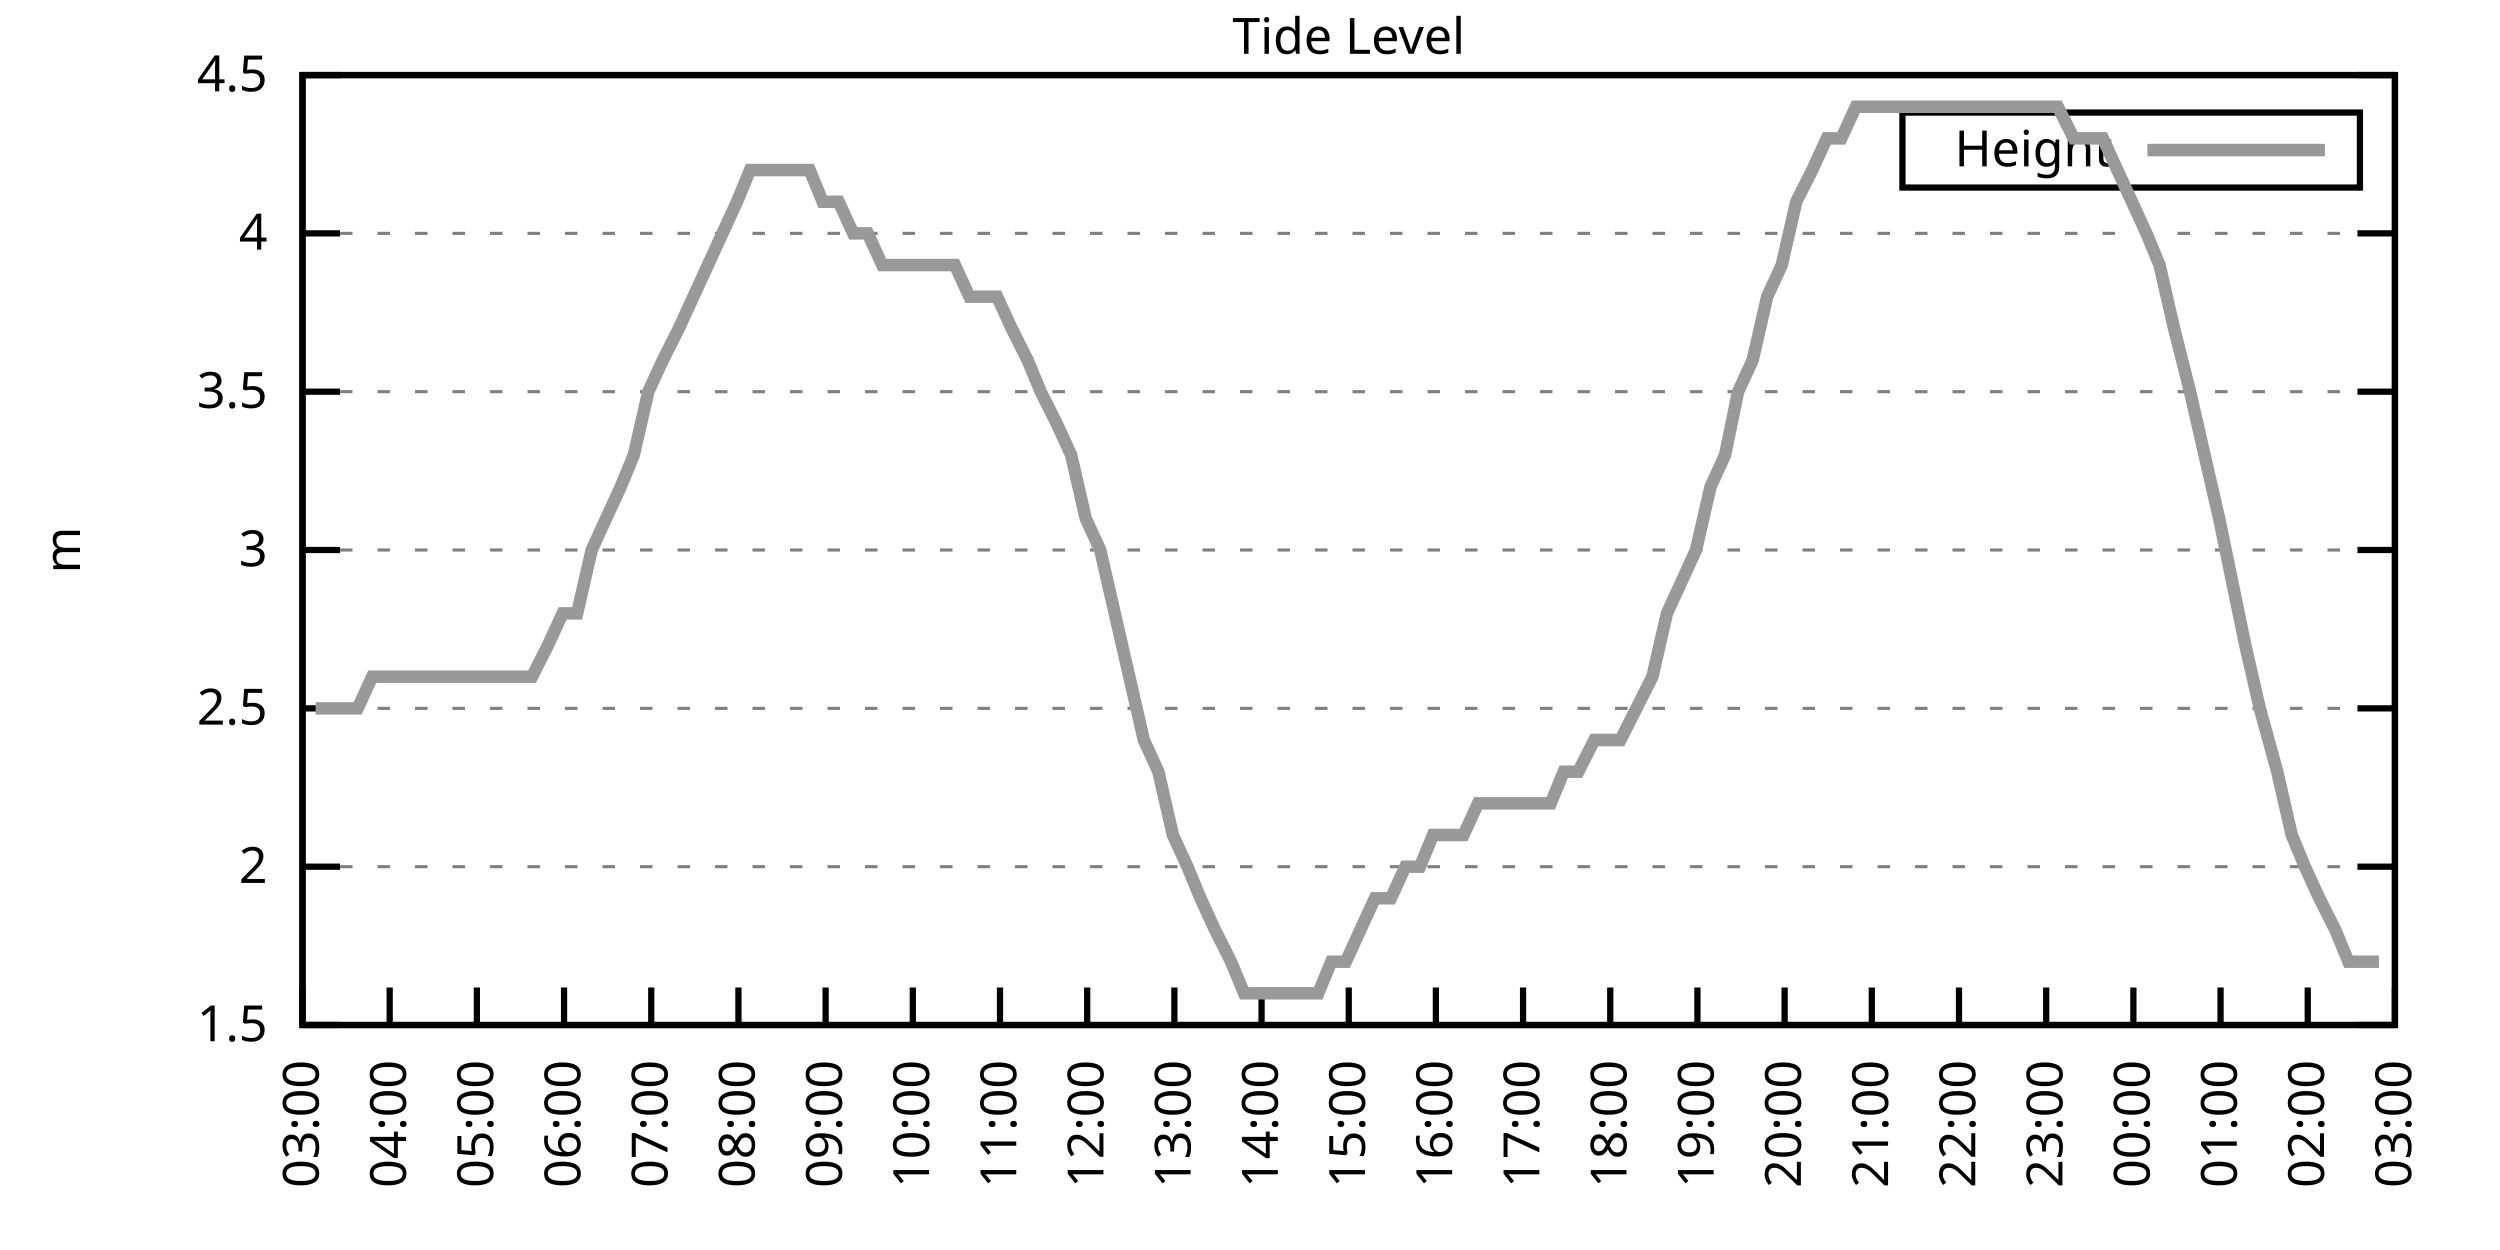
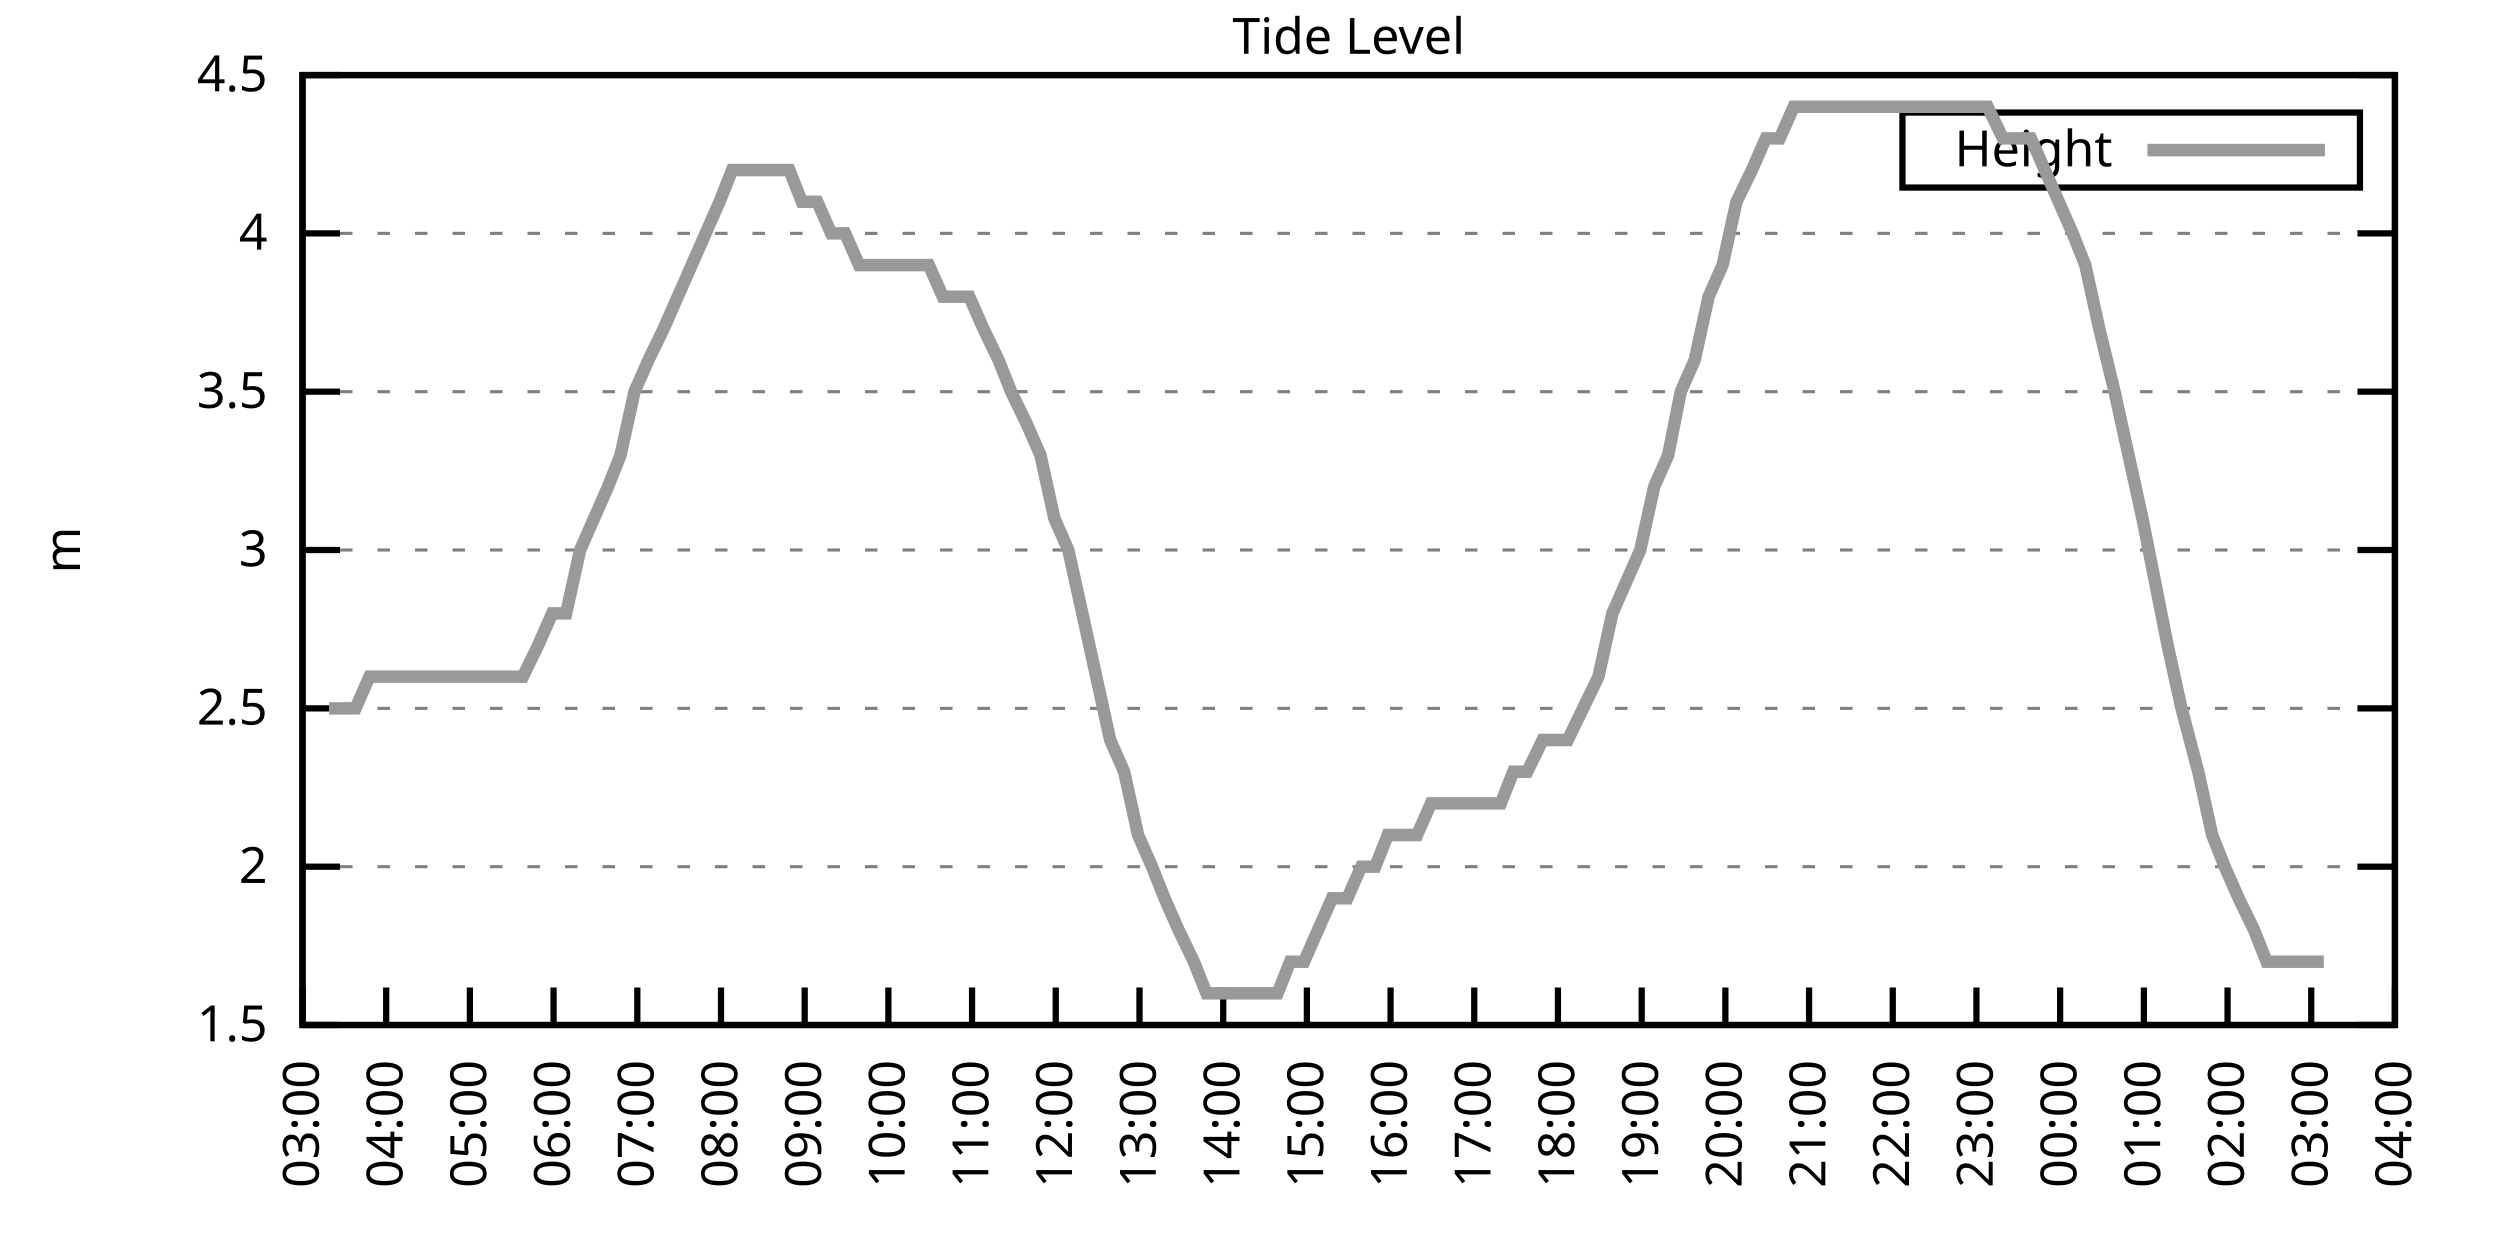
<svg xmlns="http://www.w3.org/2000/svg" xmlns:xlink="http://www.w3.org/1999/xlink" width="400" height="200" viewBox="0 0 400 200">
  <g id="gnuplot_canvas">
    <rect x="0" y="0" width="400" height="200" fill="none" />
    <defs>
      <circle id="gpDot" r="0.5" stroke-width="0.5" stroke="currentColor" />
      <path id="gpPt0" stroke-width="0.333" stroke="currentColor" d="M-1,0 h2 M0,-1 v2" />
      <path id="gpPt1" stroke-width="0.333" stroke="currentColor" d="M-1,-1 L1,1 M1,-1 L-1,1" />
      <path id="gpPt2" stroke-width="0.333" stroke="currentColor" d="M-1,0 L1,0 M0,-1 L0,1 M-1,-1 L1,1 M-1,1 L1,-1" />
      <rect id="gpPt3" stroke-width="0.333" stroke="currentColor" x="-1" y="-1" width="2" height="2" />
      <rect id="gpPt4" stroke-width="0.333" stroke="currentColor" fill="currentColor" x="-1" y="-1" width="2" height="2" />
      <circle id="gpPt5" stroke-width="0.333" stroke="currentColor" cx="0" cy="0" r="1" />
      <use xlink:href="#gpPt5" id="gpPt6" fill="currentColor" stroke="none" />
      <path id="gpPt7" stroke-width="0.333" stroke="currentColor" d="M0,-1.33 L-1.33,0.67 L1.33,0.67 z" />
      <use xlink:href="#gpPt7" id="gpPt8" fill="currentColor" stroke="none" />
      <use xlink:href="#gpPt7" id="gpPt9" stroke="currentColor" transform="rotate(180)" />
      <use xlink:href="#gpPt9" id="gpPt10" fill="currentColor" stroke="none" />
      <use xlink:href="#gpPt3" id="gpPt11" stroke="currentColor" transform="rotate(45)" />
      <use xlink:href="#gpPt11" id="gpPt12" fill="currentColor" stroke="none" />
      <path id="gpPt13" stroke-width="0.333" stroke="currentColor" d="M0,1.330 L1.265,0.411 L0.782,-1.067 L-0.782,-1.076 L-1.265,0.411 z" />
      <use xlink:href="#gpPt13" id="gpPt14" fill="currentColor" stroke="none" />
      <filter id="textbox" filterUnits="objectBoundingBox" x="0" y="0" height="1" width="1">
        <feFlood flood-color="white" flood-opacity="1" result="bgnd" />
        <feComposite in="SourceGraphic" in2="bgnd" operator="atop" />
      </filter>
      <filter id="greybox" filterUnits="objectBoundingBox" x="0" y="0" height="1" width="1">
        <feFlood flood-color="lightgrey" flood-opacity="1" result="grey" />
        <feComposite in="SourceGraphic" in2="grey" operator="atop" />
      </filter>
    </defs>
    <g fill="none" color="white" stroke="currentColor" stroke-width="1.00" stroke-linecap="butt" stroke-linejoin="miter">
</g>
    <g fill="none" color="black" stroke="currentColor" stroke-width="1.00" stroke-linecap="butt" stroke-linejoin="miter">
      <g stroke="none" shape-rendering="crispEdges">
        <polygon fill="rgb(255, 255, 255)" points="48.40,164.00 383.18,164.00 383.18,12.02 48.40,12.02 " />
      </g>
    </g>
    <g fill="none" color="black" stroke="currentColor" stroke-width="1.00" stroke-linecap="butt" stroke-linejoin="miter">
</g>
    <g fill="none" color="black" stroke="black" stroke-width="0.50" stroke-linecap="butt" stroke-linejoin="miter">
</g>
    <g fill="none" color="gray" stroke="currentColor" stroke-width="0.50" stroke-linecap="butt" stroke-linejoin="miter">
      <path stroke="gray" stroke-dasharray="2,4" class="gridline" d="M48.40,164.00 L383.19,164.00  " />
    </g>
    <g fill="none" color="gray" stroke="gray" stroke-width="1.00" stroke-linecap="butt" stroke-linejoin="miter">
</g>
    <g fill="none" color="black" stroke="currentColor" stroke-width="1.00" stroke-linecap="butt" stroke-linejoin="miter">
      <path stroke="black" d="M48.40,164.00 L54.40,164.00 M383.19,164.00 L377.19,164.00  " />
      <g transform="translate(42.80,166.60)" stroke="none" fill="black" font-family="Sans" font-size="8.00" text-anchor="end">
        <text>
          <tspan font-family="Sans"> 1.5</tspan>
        </text>
      </g>
    </g>
    <g fill="none" color="black" stroke="currentColor" stroke-width="1.00" stroke-linecap="butt" stroke-linejoin="miter">
</g>
    <g fill="none" color="black" stroke="black" stroke-width="0.50" stroke-linecap="butt" stroke-linejoin="miter">
</g>
    <g fill="none" color="gray" stroke="currentColor" stroke-width="0.50" stroke-linecap="butt" stroke-linejoin="miter">
      <path stroke="gray" stroke-dasharray="2,4" class="gridline" d="M48.40,138.67 L383.19,138.67  " />
    </g>
    <g fill="none" color="gray" stroke="gray" stroke-width="1.00" stroke-linecap="butt" stroke-linejoin="miter">
</g>
    <g fill="none" color="black" stroke="currentColor" stroke-width="1.00" stroke-linecap="butt" stroke-linejoin="miter">
      <path stroke="black" d="M48.40,138.67 L54.40,138.67 M383.19,138.67 L377.19,138.67  " />
      <g transform="translate(42.80,141.27)" stroke="none" fill="black" font-family="Sans" font-size="8.00" text-anchor="end">
        <text>
          <tspan font-family="Sans"> 2</tspan>
        </text>
      </g>
    </g>
    <g fill="none" color="black" stroke="currentColor" stroke-width="1.00" stroke-linecap="butt" stroke-linejoin="miter">
</g>
    <g fill="none" color="black" stroke="black" stroke-width="0.50" stroke-linecap="butt" stroke-linejoin="miter">
</g>
    <g fill="none" color="gray" stroke="currentColor" stroke-width="0.50" stroke-linecap="butt" stroke-linejoin="miter">
      <path stroke="gray" stroke-dasharray="2,4" class="gridline" d="M48.40,113.34 L383.19,113.34  " />
    </g>
    <g fill="none" color="gray" stroke="gray" stroke-width="1.00" stroke-linecap="butt" stroke-linejoin="miter">
</g>
    <g fill="none" color="black" stroke="currentColor" stroke-width="1.00" stroke-linecap="butt" stroke-linejoin="miter">
      <path stroke="black" d="M48.40,113.34 L54.40,113.34 M383.19,113.34 L377.19,113.34  " />
      <g transform="translate(42.80,115.94)" stroke="none" fill="black" font-family="Sans" font-size="8.00" text-anchor="end">
        <text>
          <tspan font-family="Sans"> 2.5</tspan>
        </text>
      </g>
    </g>
    <g fill="none" color="black" stroke="currentColor" stroke-width="1.00" stroke-linecap="butt" stroke-linejoin="miter">
</g>
    <g fill="none" color="black" stroke="black" stroke-width="0.50" stroke-linecap="butt" stroke-linejoin="miter">
</g>
    <g fill="none" color="gray" stroke="currentColor" stroke-width="0.50" stroke-linecap="butt" stroke-linejoin="miter">
      <path stroke="gray" stroke-dasharray="2,4" class="gridline" d="M48.40,88.00 L383.19,88.00  " />
    </g>
    <g fill="none" color="gray" stroke="gray" stroke-width="1.00" stroke-linecap="butt" stroke-linejoin="miter">
</g>
    <g fill="none" color="black" stroke="currentColor" stroke-width="1.00" stroke-linecap="butt" stroke-linejoin="miter">
      <path stroke="black" d="M48.40,88.00 L54.40,88.00 M383.19,88.00 L377.19,88.00  " />
      <g transform="translate(42.80,90.60)" stroke="none" fill="black" font-family="Sans" font-size="8.00" text-anchor="end">
        <text>
          <tspan font-family="Sans"> 3</tspan>
        </text>
      </g>
    </g>
    <g fill="none" color="black" stroke="currentColor" stroke-width="1.00" stroke-linecap="butt" stroke-linejoin="miter">
</g>
    <g fill="none" color="black" stroke="black" stroke-width="0.50" stroke-linecap="butt" stroke-linejoin="miter">
</g>
    <g fill="none" color="gray" stroke="currentColor" stroke-width="0.50" stroke-linecap="butt" stroke-linejoin="miter">
      <path stroke="gray" stroke-dasharray="2,4" class="gridline" d="M48.40,62.67 L383.19,62.67  " />
    </g>
    <g fill="none" color="gray" stroke="gray" stroke-width="1.00" stroke-linecap="butt" stroke-linejoin="miter">
</g>
    <g fill="none" color="black" stroke="currentColor" stroke-width="1.00" stroke-linecap="butt" stroke-linejoin="miter">
      <path stroke="black" d="M48.40,62.67 L54.40,62.67 M383.19,62.67 L377.19,62.67  " />
      <g transform="translate(42.80,65.27)" stroke="none" fill="black" font-family="Sans" font-size="8.00" text-anchor="end">
        <text>
          <tspan font-family="Sans"> 3.5</tspan>
        </text>
      </g>
    </g>
    <g fill="none" color="black" stroke="currentColor" stroke-width="1.00" stroke-linecap="butt" stroke-linejoin="miter">
</g>
    <g fill="none" color="black" stroke="black" stroke-width="0.50" stroke-linecap="butt" stroke-linejoin="miter">
</g>
    <g fill="none" color="gray" stroke="currentColor" stroke-width="0.50" stroke-linecap="butt" stroke-linejoin="miter">
      <path stroke="gray" stroke-dasharray="2,4" class="gridline" d="M48.40,37.34 L383.19,37.34  " />
    </g>
    <g fill="none" color="gray" stroke="gray" stroke-width="1.00" stroke-linecap="butt" stroke-linejoin="miter">
</g>
    <g fill="none" color="black" stroke="currentColor" stroke-width="1.00" stroke-linecap="butt" stroke-linejoin="miter">
      <path stroke="black" d="M48.40,37.34 L54.40,37.34 M383.19,37.34 L377.19,37.34  " />
      <g transform="translate(42.80,39.94)" stroke="none" fill="black" font-family="Sans" font-size="8.00" text-anchor="end">
        <text>
          <tspan font-family="Sans"> 4</tspan>
        </text>
      </g>
    </g>
    <g fill="none" color="black" stroke="currentColor" stroke-width="1.00" stroke-linecap="butt" stroke-linejoin="miter">
</g>
    <g fill="none" color="black" stroke="black" stroke-width="0.50" stroke-linecap="butt" stroke-linejoin="miter">
</g>
    <g fill="none" color="gray" stroke="currentColor" stroke-width="0.50" stroke-linecap="butt" stroke-linejoin="miter">
      <path stroke="gray" stroke-dasharray="2,4" class="gridline" d="M48.40,12.01 L383.19,12.01  " />
    </g>
    <g fill="none" color="gray" stroke="gray" stroke-width="1.00" stroke-linecap="butt" stroke-linejoin="miter">
</g>
    <g fill="none" color="black" stroke="currentColor" stroke-width="1.00" stroke-linecap="butt" stroke-linejoin="miter">
      <path stroke="black" d="M48.40,12.01 L54.40,12.01 M383.19,12.01 L377.19,12.01  " />
      <g transform="translate(42.80,14.61)" stroke="none" fill="black" font-family="Sans" font-size="8.00" text-anchor="end">
        <text>
          <tspan font-family="Sans"> 4.5</tspan>
        </text>
      </g>
    </g>
    <g fill="none" color="black" stroke="currentColor" stroke-width="1.00" stroke-linecap="butt" stroke-linejoin="miter">
      <path stroke="black" d="M48.40,164.00 L48.40,158.00  " />
      <g transform="translate(51.00,169.60) rotate(270.00)" stroke="none" fill="black" font-family="Sans" font-size="8.00" text-anchor="end">
        <text>
          <tspan font-family="Sans">03:00</tspan>
        </text>
      </g>
    </g>
    <g fill="none" color="black" stroke="currentColor" stroke-width="1.00" stroke-linecap="butt" stroke-linejoin="miter">
-       <path stroke="black" d="M62.35,164.00 L62.35,158.00  " />
-       <g transform="translate(64.95,169.60) rotate(270.00)" stroke="none" fill="black" font-family="Sans" font-size="8.00" text-anchor="end">
+       <path stroke="black" d="M61.79,164.00 L61.79,158.00  " />
+       <g transform="translate(64.39,169.60) rotate(270.00)" stroke="none" fill="black" font-family="Sans" font-size="8.00" text-anchor="end">
        <text>
          <tspan font-family="Sans">04:00</tspan>
        </text>
      </g>
    </g>
    <g fill="none" color="black" stroke="currentColor" stroke-width="1.00" stroke-linecap="butt" stroke-linejoin="miter">
-       <path stroke="black" d="M76.30,164.00 L76.30,158.00  " />
-       <g transform="translate(78.90,169.60) rotate(270.00)" stroke="none" fill="black" font-family="Sans" font-size="8.00" text-anchor="end">
+       <path stroke="black" d="M75.18,164.00 L75.18,158.00  " />
+       <g transform="translate(77.78,169.60) rotate(270.00)" stroke="none" fill="black" font-family="Sans" font-size="8.00" text-anchor="end">
        <text>
          <tspan font-family="Sans">05:00</tspan>
        </text>
      </g>
    </g>
    <g fill="none" color="black" stroke="currentColor" stroke-width="1.00" stroke-linecap="butt" stroke-linejoin="miter">
-       <path stroke="black" d="M90.25,164.00 L90.25,158.00  " />
-       <g transform="translate(92.85,169.60) rotate(270.00)" stroke="none" fill="black" font-family="Sans" font-size="8.00" text-anchor="end">
+       <path stroke="black" d="M88.57,164.00 L88.57,158.00  " />
+       <g transform="translate(91.17,169.60) rotate(270.00)" stroke="none" fill="black" font-family="Sans" font-size="8.00" text-anchor="end">
        <text>
          <tspan font-family="Sans">06:00</tspan>
        </text>
      </g>
    </g>
    <g fill="none" color="black" stroke="currentColor" stroke-width="1.00" stroke-linecap="butt" stroke-linejoin="miter">
-       <path stroke="black" d="M104.20,164.00 L104.20,158.00  " />
-       <g transform="translate(106.80,169.60) rotate(270.00)" stroke="none" fill="black" font-family="Sans" font-size="8.00" text-anchor="end">
+       <path stroke="black" d="M101.97,164.00 L101.97,158.00  " />
+       <g transform="translate(104.57,169.60) rotate(270.00)" stroke="none" fill="black" font-family="Sans" font-size="8.00" text-anchor="end">
        <text>
          <tspan font-family="Sans">07:00</tspan>
        </text>
      </g>
    </g>
    <g fill="none" color="black" stroke="currentColor" stroke-width="1.00" stroke-linecap="butt" stroke-linejoin="miter">
-       <path stroke="black" d="M118.15,164.00 L118.15,158.00  " />
-       <g transform="translate(120.75,169.60) rotate(270.00)" stroke="none" fill="black" font-family="Sans" font-size="8.00" text-anchor="end">
+       <path stroke="black" d="M115.36,164.00 L115.36,158.00  " />
+       <g transform="translate(117.96,169.60) rotate(270.00)" stroke="none" fill="black" font-family="Sans" font-size="8.00" text-anchor="end">
        <text>
          <tspan font-family="Sans">08:00</tspan>
        </text>
      </g>
    </g>
    <g fill="none" color="black" stroke="currentColor" stroke-width="1.00" stroke-linecap="butt" stroke-linejoin="miter">
-       <path stroke="black" d="M132.10,164.00 L132.10,158.00  " />
-       <g transform="translate(134.70,169.60) rotate(270.00)" stroke="none" fill="black" font-family="Sans" font-size="8.00" text-anchor="end">
+       <path stroke="black" d="M128.75,164.00 L128.75,158.00  " />
+       <g transform="translate(131.35,169.60) rotate(270.00)" stroke="none" fill="black" font-family="Sans" font-size="8.00" text-anchor="end">
        <text>
          <tspan font-family="Sans">09:00</tspan>
        </text>
      </g>
    </g>
    <g fill="none" color="black" stroke="currentColor" stroke-width="1.00" stroke-linecap="butt" stroke-linejoin="miter">
-       <path stroke="black" d="M146.05,164.00 L146.05,158.00  " />
-       <g transform="translate(148.65,169.60) rotate(270.00)" stroke="none" fill="black" font-family="Sans" font-size="8.00" text-anchor="end">
+       <path stroke="black" d="M142.14,164.00 L142.14,158.00  " />
+       <g transform="translate(144.74,169.60) rotate(270.00)" stroke="none" fill="black" font-family="Sans" font-size="8.00" text-anchor="end">
        <text>
          <tspan font-family="Sans">10:00</tspan>
        </text>
      </g>
    </g>
    <g fill="none" color="black" stroke="currentColor" stroke-width="1.00" stroke-linecap="butt" stroke-linejoin="miter">
-       <path stroke="black" d="M160.00,164.00 L160.00,158.00  " />
-       <g transform="translate(162.60,169.60) rotate(270.00)" stroke="none" fill="black" font-family="Sans" font-size="8.00" text-anchor="end">
+       <path stroke="black" d="M155.53,164.00 L155.53,158.00  " />
+       <g transform="translate(158.13,169.60) rotate(270.00)" stroke="none" fill="black" font-family="Sans" font-size="8.00" text-anchor="end">
        <text>
          <tspan font-family="Sans">11:00</tspan>
        </text>
      </g>
    </g>
    <g fill="none" color="black" stroke="currentColor" stroke-width="1.00" stroke-linecap="butt" stroke-linejoin="miter">
-       <path stroke="black" d="M173.95,164.00 L173.95,158.00  " />
-       <g transform="translate(176.55,169.60) rotate(270.00)" stroke="none" fill="black" font-family="Sans" font-size="8.00" text-anchor="end">
+       <path stroke="black" d="M168.92,164.00 L168.92,158.00  " />
+       <g transform="translate(171.52,169.60) rotate(270.00)" stroke="none" fill="black" font-family="Sans" font-size="8.00" text-anchor="end">
        <text>
          <tspan font-family="Sans">12:00</tspan>
        </text>
      </g>
    </g>
    <g fill="none" color="black" stroke="currentColor" stroke-width="1.00" stroke-linecap="butt" stroke-linejoin="miter">
-       <path stroke="black" d="M187.90,164.00 L187.90,158.00  " />
-       <g transform="translate(190.50,169.60) rotate(270.00)" stroke="none" fill="black" font-family="Sans" font-size="8.00" text-anchor="end">
+       <path stroke="black" d="M182.32,164.00 L182.32,158.00  " />
+       <g transform="translate(184.92,169.60) rotate(270.00)" stroke="none" fill="black" font-family="Sans" font-size="8.00" text-anchor="end">
        <text>
          <tspan font-family="Sans">13:00</tspan>
        </text>
      </g>
    </g>
    <g fill="none" color="black" stroke="currentColor" stroke-width="1.00" stroke-linecap="butt" stroke-linejoin="miter">
-       <path stroke="black" d="M201.85,164.00 L201.85,158.00  " />
-       <g transform="translate(204.45,169.60) rotate(270.00)" stroke="none" fill="black" font-family="Sans" font-size="8.00" text-anchor="end">
+       <path stroke="black" d="M195.71,164.00 L195.71,158.00  " />
+       <g transform="translate(198.31,169.60) rotate(270.00)" stroke="none" fill="black" font-family="Sans" font-size="8.00" text-anchor="end">
        <text>
          <tspan font-family="Sans">14:00</tspan>
        </text>
      </g>
    </g>
    <g fill="none" color="black" stroke="currentColor" stroke-width="1.00" stroke-linecap="butt" stroke-linejoin="miter">
-       <path stroke="black" d="M215.80,164.00 L215.80,158.00  " />
-       <g transform="translate(218.40,169.60) rotate(270.00)" stroke="none" fill="black" font-family="Sans" font-size="8.00" text-anchor="end">
+       <path stroke="black" d="M209.10,164.00 L209.10,158.00  " />
+       <g transform="translate(211.70,169.60) rotate(270.00)" stroke="none" fill="black" font-family="Sans" font-size="8.00" text-anchor="end">
        <text>
          <tspan font-family="Sans">15:00</tspan>
        </text>
      </g>
    </g>
    <g fill="none" color="black" stroke="currentColor" stroke-width="1.00" stroke-linecap="butt" stroke-linejoin="miter">
-       <path stroke="black" d="M229.74,164.00 L229.74,158.00  " />
-       <g transform="translate(232.34,169.60) rotate(270.00)" stroke="none" fill="black" font-family="Sans" font-size="8.00" text-anchor="end">
+       <path stroke="black" d="M222.49,164.00 L222.49,158.00  " />
+       <g transform="translate(225.09,169.60) rotate(270.00)" stroke="none" fill="black" font-family="Sans" font-size="8.00" text-anchor="end">
        <text>
          <tspan font-family="Sans">16:00</tspan>
        </text>
      </g>
    </g>
    <g fill="none" color="black" stroke="currentColor" stroke-width="1.00" stroke-linecap="butt" stroke-linejoin="miter">
-       <path stroke="black" d="M243.69,164.00 L243.69,158.00  " />
-       <g transform="translate(246.29,169.60) rotate(270.00)" stroke="none" fill="black" font-family="Sans" font-size="8.00" text-anchor="end">
+       <path stroke="black" d="M235.88,164.00 L235.88,158.00  " />
+       <g transform="translate(238.48,169.60) rotate(270.00)" stroke="none" fill="black" font-family="Sans" font-size="8.00" text-anchor="end">
        <text>
          <tspan font-family="Sans">17:00</tspan>
        </text>
      </g>
    </g>
    <g fill="none" color="black" stroke="currentColor" stroke-width="1.00" stroke-linecap="butt" stroke-linejoin="miter">
-       <path stroke="black" d="M257.64,164.00 L257.64,158.00  " />
-       <g transform="translate(260.24,169.60) rotate(270.00)" stroke="none" fill="black" font-family="Sans" font-size="8.00" text-anchor="end">
+       <path stroke="black" d="M249.27,164.00 L249.27,158.00  " />
+       <g transform="translate(251.87,169.60) rotate(270.00)" stroke="none" fill="black" font-family="Sans" font-size="8.00" text-anchor="end">
        <text>
          <tspan font-family="Sans">18:00</tspan>
        </text>
      </g>
    </g>
    <g fill="none" color="black" stroke="currentColor" stroke-width="1.00" stroke-linecap="butt" stroke-linejoin="miter">
-       <path stroke="black" d="M271.59,164.00 L271.59,158.00  " />
-       <g transform="translate(274.19,169.60) rotate(270.00)" stroke="none" fill="black" font-family="Sans" font-size="8.00" text-anchor="end">
+       <path stroke="black" d="M262.67,164.00 L262.67,158.00  " />
+       <g transform="translate(265.27,169.60) rotate(270.00)" stroke="none" fill="black" font-family="Sans" font-size="8.00" text-anchor="end">
        <text>
          <tspan font-family="Sans">19:00</tspan>
        </text>
      </g>
    </g>
    <g fill="none" color="black" stroke="currentColor" stroke-width="1.00" stroke-linecap="butt" stroke-linejoin="miter">
-       <path stroke="black" d="M285.54,164.00 L285.54,158.00  " />
-       <g transform="translate(288.14,169.60) rotate(270.00)" stroke="none" fill="black" font-family="Sans" font-size="8.00" text-anchor="end">
+       <path stroke="black" d="M276.06,164.00 L276.06,158.00  " />
+       <g transform="translate(278.66,169.60) rotate(270.00)" stroke="none" fill="black" font-family="Sans" font-size="8.00" text-anchor="end">
        <text>
          <tspan font-family="Sans">20:00</tspan>
        </text>
      </g>
    </g>
    <g fill="none" color="black" stroke="currentColor" stroke-width="1.00" stroke-linecap="butt" stroke-linejoin="miter">
-       <path stroke="black" d="M299.49,164.00 L299.49,158.00  " />
-       <g transform="translate(302.09,169.60) rotate(270.00)" stroke="none" fill="black" font-family="Sans" font-size="8.00" text-anchor="end">
+       <path stroke="black" d="M289.45,164.00 L289.45,158.00  " />
+       <g transform="translate(292.05,169.60) rotate(270.00)" stroke="none" fill="black" font-family="Sans" font-size="8.00" text-anchor="end">
        <text>
          <tspan font-family="Sans">21:00</tspan>
        </text>
      </g>
    </g>
    <g fill="none" color="black" stroke="currentColor" stroke-width="1.00" stroke-linecap="butt" stroke-linejoin="miter">
-       <path stroke="black" d="M313.44,164.00 L313.44,158.00  " />
-       <g transform="translate(316.04,169.60) rotate(270.00)" stroke="none" fill="black" font-family="Sans" font-size="8.00" text-anchor="end">
+       <path stroke="black" d="M302.84,164.00 L302.84,158.00  " />
+       <g transform="translate(305.44,169.60) rotate(270.00)" stroke="none" fill="black" font-family="Sans" font-size="8.00" text-anchor="end">
        <text>
          <tspan font-family="Sans">22:00</tspan>
        </text>
      </g>
    </g>
    <g fill="none" color="black" stroke="currentColor" stroke-width="1.00" stroke-linecap="butt" stroke-linejoin="miter">
-       <path stroke="black" d="M327.39,164.00 L327.39,158.00  " />
-       <g transform="translate(329.99,169.60) rotate(270.00)" stroke="none" fill="black" font-family="Sans" font-size="8.00" text-anchor="end">
+       <path stroke="black" d="M316.23,164.00 L316.23,158.00  " />
+       <g transform="translate(318.83,169.60) rotate(270.00)" stroke="none" fill="black" font-family="Sans" font-size="8.00" text-anchor="end">
        <text>
          <tspan font-family="Sans">23:00</tspan>
        </text>
      </g>
    </g>
    <g fill="none" color="black" stroke="currentColor" stroke-width="1.00" stroke-linecap="butt" stroke-linejoin="miter">
-       <path stroke="black" d="M341.34,164.00 L341.34,158.00  " />
-       <g transform="translate(343.94,169.60) rotate(270.00)" stroke="none" fill="black" font-family="Sans" font-size="8.00" text-anchor="end">
+       <path stroke="black" d="M329.62,164.00 L329.62,158.00  " />
+       <g transform="translate(332.22,169.60) rotate(270.00)" stroke="none" fill="black" font-family="Sans" font-size="8.00" text-anchor="end">
        <text>
          <tspan font-family="Sans">00:00</tspan>
        </text>
      </g>
    </g>
    <g fill="none" color="black" stroke="currentColor" stroke-width="1.00" stroke-linecap="butt" stroke-linejoin="miter">
-       <path stroke="black" d="M355.29,164.00 L355.29,158.00  " />
-       <g transform="translate(357.89,169.60) rotate(270.00)" stroke="none" fill="black" font-family="Sans" font-size="8.00" text-anchor="end">
+       <path stroke="black" d="M343.02,164.00 L343.02,158.00  " />
+       <g transform="translate(345.62,169.60) rotate(270.00)" stroke="none" fill="black" font-family="Sans" font-size="8.00" text-anchor="end">
        <text>
          <tspan font-family="Sans">01:00</tspan>
        </text>
      </g>
    </g>
    <g fill="none" color="black" stroke="currentColor" stroke-width="1.00" stroke-linecap="butt" stroke-linejoin="miter">
-       <path stroke="black" d="M369.24,164.00 L369.24,158.00  " />
-       <g transform="translate(371.84,169.60) rotate(270.00)" stroke="none" fill="black" font-family="Sans" font-size="8.00" text-anchor="end">
+       <path stroke="black" d="M356.41,164.00 L356.41,158.00  " />
+       <g transform="translate(359.01,169.60) rotate(270.00)" stroke="none" fill="black" font-family="Sans" font-size="8.00" text-anchor="end">
        <text>
          <tspan font-family="Sans">02:00</tspan>
+         </text>
+       </g>
+     </g>
+     <g fill="none" color="black" stroke="currentColor" stroke-width="1.00" stroke-linecap="butt" stroke-linejoin="miter">
+       <path stroke="black" d="M369.80,164.00 L369.80,158.00  " />
+       <g transform="translate(372.40,169.60) rotate(270.00)" stroke="none" fill="black" font-family="Sans" font-size="8.00" text-anchor="end">
+         <text>
+           <tspan font-family="Sans">03:00</tspan>
        </text>
      </g>
    </g>
    <g fill="none" color="black" stroke="currentColor" stroke-width="1.00" stroke-linecap="butt" stroke-linejoin="miter">
      <path stroke="black" d="M383.19,164.00 L383.19,158.00  " />
      <g transform="translate(385.79,169.60) rotate(270.00)" stroke="none" fill="black" font-family="Sans" font-size="8.00" text-anchor="end">
        <text>
-           <tspan font-family="Sans">03:00</tspan>
+           <tspan font-family="Sans">04:00</tspan>
        </text>
      </g>
    </g>
    <g fill="none" color="black" stroke="currentColor" stroke-width="1.00" stroke-linecap="butt" stroke-linejoin="miter">
</g>
    <g fill="none" color="black" stroke="currentColor" stroke-width="1.00" stroke-linecap="butt" stroke-linejoin="miter">
      <path stroke="black" d="M48.40,12.01 L48.40,164.00 L383.19,164.00 L383.19,12.01 L48.40,12.01 Z  " />
    </g>
    <g fill="none" color="black" stroke="currentColor" stroke-width="1.00" stroke-linecap="butt" stroke-linejoin="miter">
</g>
    <g fill="none" color="black" stroke="currentColor" stroke-width="1.00" stroke-linecap="butt" stroke-linejoin="miter">
      <path stroke="black" d="M304.39,30.01 L304.39,18.01 L377.59,18.01 L377.59,30.01 L304.39,30.01 Z  " />
    </g>
    <g id="Tide_level_plot_1">
      <g fill="none" color="white" stroke="black" stroke-width="2.00" stroke-linecap="butt" stroke-linejoin="miter">
</g>
      <g fill="none" color="black" stroke="currentColor" stroke-width="2.00" stroke-linecap="butt" stroke-linejoin="miter">
        <g transform="translate(337.99,26.61)" stroke="none" fill="black" font-family="Sans" font-size="8.00" text-anchor="end">
          <text>
            <tspan font-family="Sans">Height</tspan>
          </text>
        </g>
      </g>
      <g fill="none" color="black" stroke="currentColor" stroke-width="2.00" stroke-linecap="butt" stroke-linejoin="miter">
-         <path stroke="rgb(153, 153, 153)" d="M343.59,24.01 L371.99,24.01 M50.49,113.34 L52.82,113.34 L55.14,113.34 L57.23,113.34 L59.56,108.27 L62.12,108.27   L64.21,108.27 L66.53,108.27 L68.86,108.27 L71.42,108.27 L73.74,108.27 L76.07,108.27 L78.39,108.27 L80.72,108.27   L82.81,108.27 L85.13,108.27 L87.69,103.20 L90.02,98.14 L92.34,98.14 L94.67,88.00 L96.99,82.94 L99.32,77.87   L101.41,72.81 L103.73,62.67 L106.06,57.61 L108.62,52.54 L110.94,47.47 L113.27,42.41 L115.59,37.34 L117.92,32.28   L120.01,27.21 L122.33,27.21 L124.89,27.21 L126.98,27.21 L129.54,27.21 L131.63,32.28 L134.19,32.28 L136.51,37.34   L138.84,37.34 L141.16,42.41 L143.49,42.41 L145.81,42.41 L147.91,42.41 L150.46,42.41 L152.79,42.41 L155.11,47.47   L157.44,47.47 L159.53,47.47 L161.86,52.54 L164.41,57.61 L166.51,62.67 L169.06,67.74 L171.39,72.81 L173.71,82.94   L176.04,88.00 L178.36,98.14 L180.69,108.27 L183.01,118.40 L185.34,123.47 L187.66,133.60 L189.99,138.67 L192.08,143.73   L194.41,148.80 L196.96,153.87 L199.06,158.93 L201.61,158.93 L203.94,158.93 L206.26,158.93 L208.59,158.93 L210.91,158.93   L213.01,153.87 L215.33,153.87 L217.65,148.80 L219.98,143.73 L222.54,143.73 L224.86,138.67 L227.19,138.67 L229.28,133.60   L231.60,133.60 L234.16,133.60 L236.49,128.54 L238.81,128.54 L241.14,128.54 L243.46,128.54 L245.55,128.54 L248.11,128.54   L250.20,123.47 L252.53,123.47 L255.09,118.40 L257.41,118.40 L259.27,118.40 L261.83,113.34 L264.39,108.27 L266.71,98.14   L269.04,93.07 L271.36,88.00 L273.69,77.87 L276.01,72.81 L278.10,62.67 L280.43,57.61 L282.75,47.47 L285.08,42.41   L287.40,32.28 L289.96,27.21 L292.29,22.14 L294.61,22.14 L296.94,17.08 L299.26,17.08 L301.35,17.08 L303.91,17.08   L306.23,17.08 L308.56,17.08 L310.88,17.08 L313.21,17.08 L315.30,17.08 L317.86,17.08 L320.18,17.08 L322.51,17.08   L324.60,17.08 L326.93,17.08 L329.25,17.08 L331.81,22.14 L334.13,22.14 L336.46,22.14 L338.78,27.21 L341.11,32.28   L343.43,37.34 L345.53,42.41 L347.85,52.54 L350.41,62.67 L352.73,72.81 L355.06,82.94 L357.15,93.07 L359.24,103.20   L361.57,113.34 L364.36,123.47 L366.68,133.60 L368.78,138.67 L371.10,143.73 L373.66,148.80 L375.75,153.87 L378.08,153.87   L380.63,153.87  " />
+         <path stroke="rgb(153, 153, 153)" d="M343.59,24.01 L371.99,24.01 M52.64,113.34 L54.87,113.34 L56.88,113.34 L59.11,108.27 L61.57,108.27 L63.58,108.27   L65.81,108.27 L68.04,108.27 L70.50,108.27 L72.73,108.27 L74.96,108.27 L77.19,108.27 L79.42,108.27 L81.43,108.27   L83.66,108.27 L86.12,103.20 L88.35,98.14 L90.58,98.14 L92.82,88.00 L95.05,82.94 L97.28,77.87 L99.29,72.81   L101.52,62.67 L103.75,57.61 L106.21,52.54 L108.44,47.47 L110.67,42.41 L112.90,37.34 L115.13,32.28 L117.14,27.21   L119.38,27.21 L121.83,27.21 L123.84,27.21 L126.29,27.21 L128.30,32.28 L130.76,32.28 L132.99,37.34 L135.22,37.34   L137.45,42.41 L139.69,42.41 L141.92,42.41 L143.93,42.41 L146.38,42.41 L148.61,42.41 L150.85,47.47 L153.08,47.47   L155.09,47.47 L157.32,52.54 L159.77,57.61 L161.78,62.67 L164.24,67.74 L166.47,72.81 L168.70,82.94 L170.93,88.00   L173.17,98.14 L175.40,108.27 L177.63,118.40 L179.86,123.47 L182.09,133.60 L184.32,138.67 L186.33,143.73 L188.57,148.80   L191.02,153.87 L193.03,158.93 L195.48,158.93 L197.72,158.93 L199.95,158.93 L202.18,158.93 L204.41,158.93 L206.42,153.87   L208.65,153.87 L210.88,148.80 L213.12,143.73 L215.57,143.73 L217.80,138.67 L220.04,138.67 L222.04,133.60 L224.28,133.60   L226.73,133.60 L228.96,128.54 L231.20,128.54 L233.43,128.54 L235.66,128.54 L237.67,128.54 L240.12,128.54 L242.13,123.47   L244.36,123.47 L246.82,118.40 L249.05,118.40 L250.84,118.40 L253.29,113.34 L255.75,108.27 L257.98,98.14 L260.21,93.07   L262.44,88.00 L264.67,77.87 L266.91,72.81 L268.92,62.67 L271.15,57.61 L273.38,47.47 L275.61,42.41 L277.84,32.28   L280.30,27.21 L282.53,22.14 L284.76,22.14 L286.99,17.08 L289.23,17.08 L291.23,17.08 L293.69,17.08 L295.92,17.08   L298.15,17.08 L300.39,17.08 L302.62,17.08 L304.63,17.08 L307.08,17.08 L309.31,17.08 L311.54,17.08 L313.55,17.08   L315.79,17.08 L318.02,17.08 L320.47,22.14 L322.70,22.14 L324.94,22.14 L327.17,27.21 L329.40,32.28 L331.63,37.34   L333.64,42.41 L335.87,52.54 L338.33,62.67 L340.56,72.81 L342.79,82.94 L344.80,93.07 L346.81,103.20 L349.04,113.34   L351.72,123.47 L353.95,133.60 L355.96,138.67 L358.19,143.73 L360.65,148.80 L362.66,153.87 L364.89,153.87 L367.34,153.87   L369.58,153.87 L371.81,153.87  " />
      </g>
    </g>
    <g fill="none" color="black" stroke="currentColor" stroke-width="2.00" stroke-linecap="butt" stroke-linejoin="miter">
</g>
    <g fill="none" color="black" stroke="black" stroke-width="1.00" stroke-linecap="butt" stroke-linejoin="miter">
</g>
    <g fill="none" color="black" stroke="currentColor" stroke-width="1.00" stroke-linecap="butt" stroke-linejoin="miter">
      <path stroke="black" d="M48.40,12.01 L48.40,164.00 L383.19,164.00 L383.19,12.01 L48.40,12.01 Z  " />
      <g transform="translate(12.80,88.01) rotate(270.00)" stroke="none" fill="black" font-family="Sans" font-size="8.00" text-anchor="middle">
        <text>
          <tspan font-family="Sans">m</tspan>
        </text>
      </g>
    </g>
    <g fill="none" color="black" stroke="currentColor" stroke-width="1.00" stroke-linecap="butt" stroke-linejoin="miter">
</g>
    <g fill="none" color="black" stroke="currentColor" stroke-width="1.00" stroke-linecap="butt" stroke-linejoin="miter">
      <g transform="translate(215.79,8.61)" stroke="none" fill="black" font-family="Sans" font-size="8.00" text-anchor="middle">
        <text>
          <tspan font-family="Sans">Tide Level</tspan>
        </text>
      </g>
    </g>
    <g fill="none" color="black" stroke="currentColor" stroke-width="1.00" stroke-linecap="butt" stroke-linejoin="miter">
</g>
  </g>
</svg>
